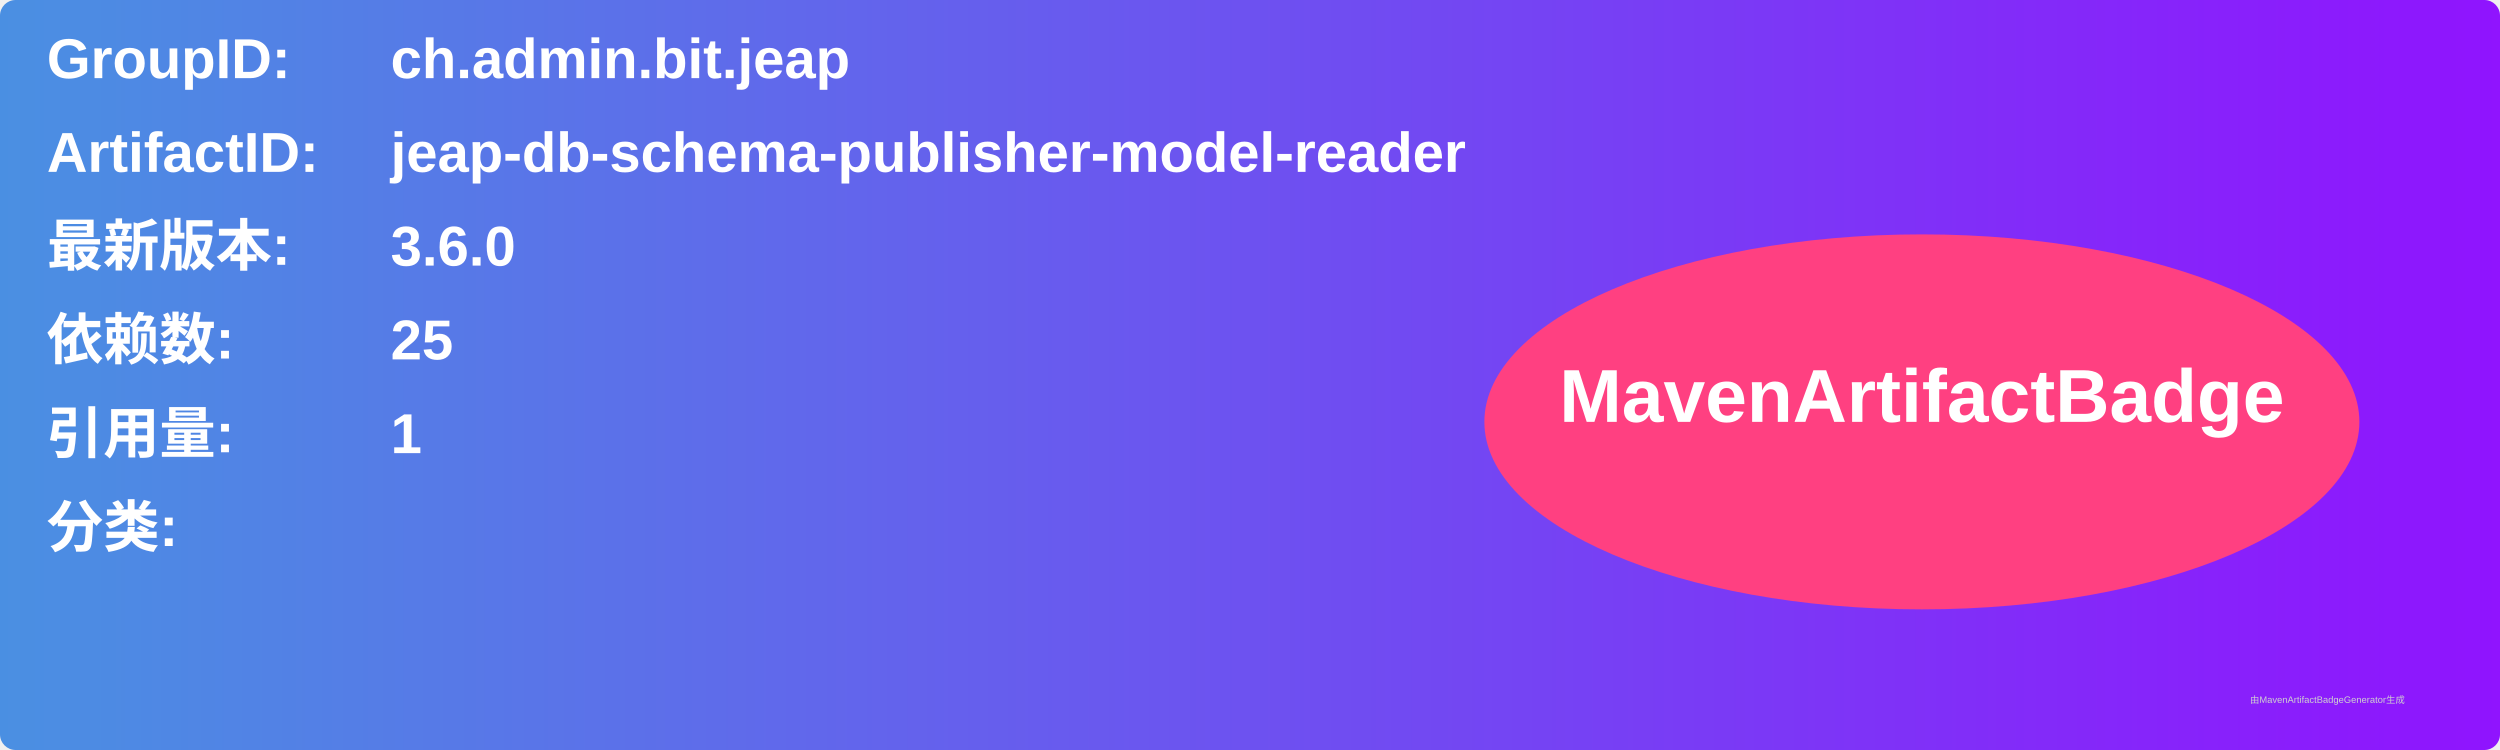
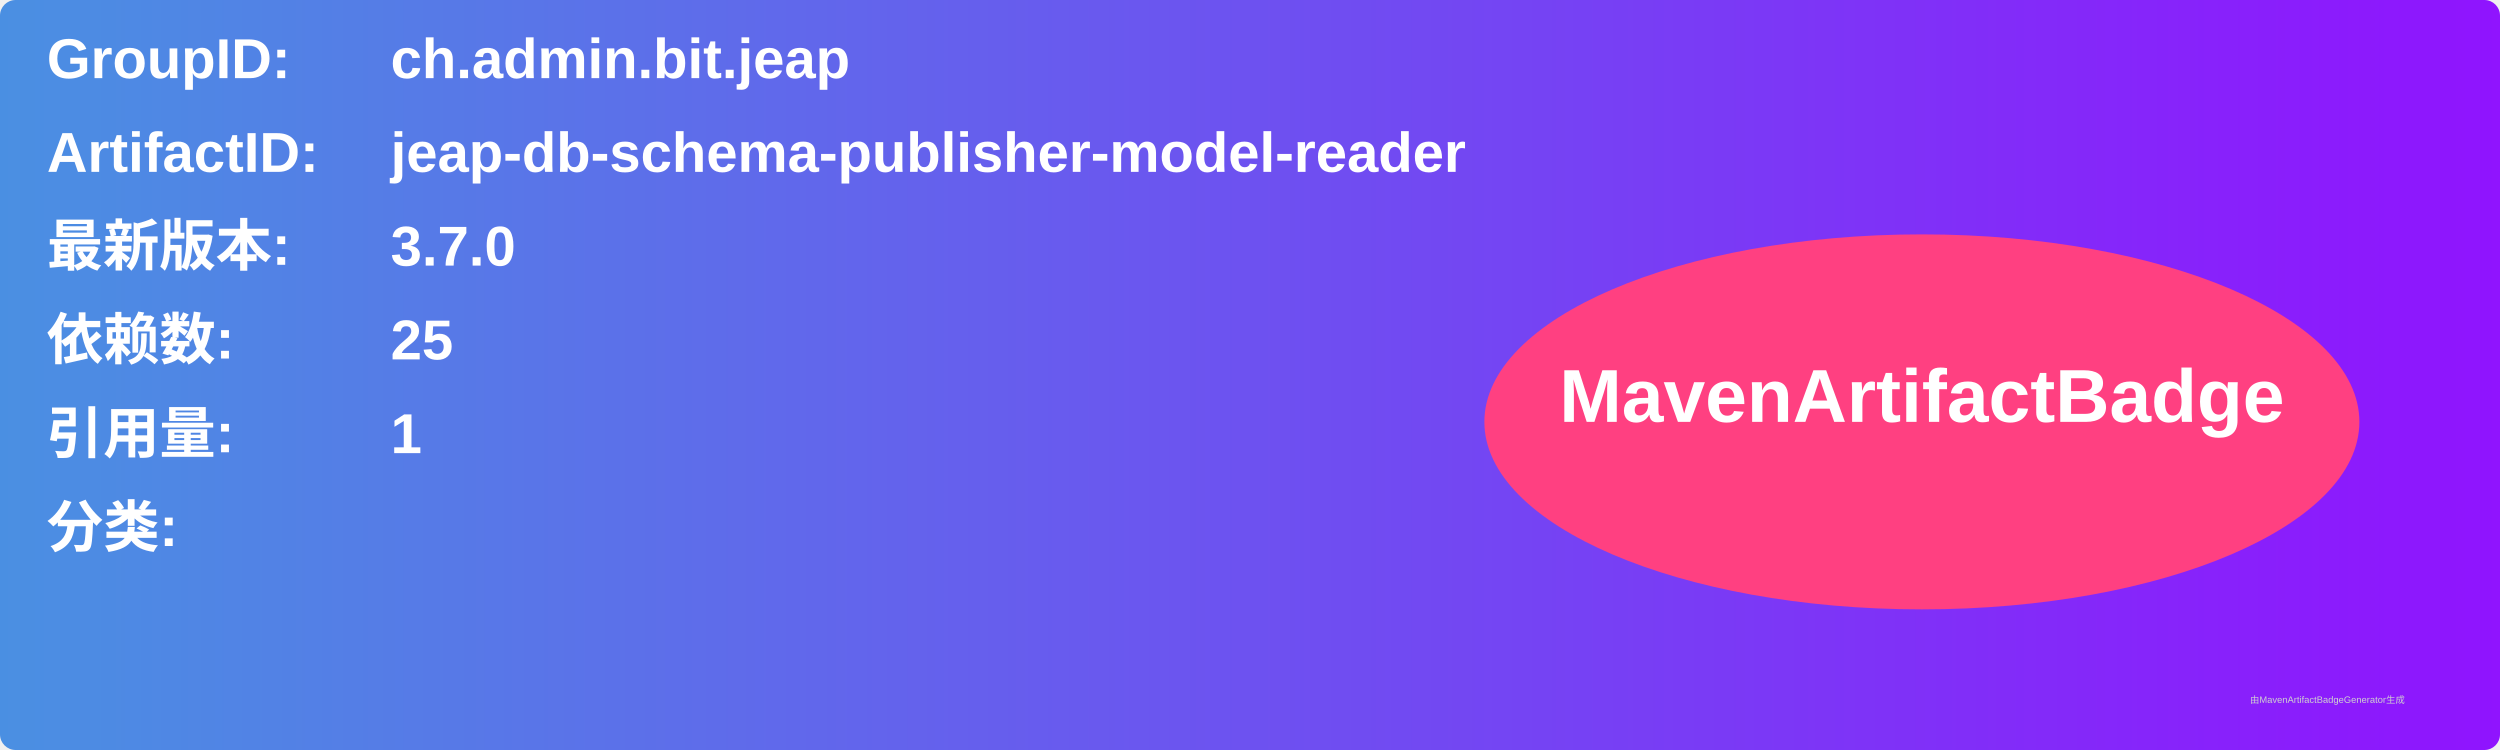
<svg xmlns="http://www.w3.org/2000/svg" width="800" height="240" viewBox="0 0 800 240">
  <linearGradient id="grad" x1="0%" y1="0%" x2="100%" y2="0%">
    <stop offset="0%" stop-color="#4a90e2" />
    <stop offset="100%" stop-color="#9013fe" />
  </linearGradient>
  <rect width="100%" height="100%" rx="5" ry="5" fill="url(#grad)" />
  <g transform="translate(15, 15)">
    <text x="0" y="10" font-family="Arial" font-size="18" fill="white" font-weight="bold" width="260">GroupID:</text>
    <text x="110" y="10" font-family="Arial" font-size="18" fill="white" font-weight="bold" width="460">ch.admin.bit.jeap</text>
    <text x="0" y="40" font-family="Arial" font-size="18" fill="white" font-weight="bold" width="260">ArtifactID:</text>
    <text x="110" y="40" font-family="Arial" font-size="18" fill="white" font-weight="bold" width="460">jeap-db-schema-publisher-model-reader</text>
    <text x="0" y="70" font-family="Arial" font-size="18" fill="white" font-weight="bold">最新版本:</text>
    <text x="110" y="70" font-family="Arial" font-size="18" fill="white" font-weight="bold">
-       <tspan font-weight="bold">3.6.0</tspan>
+       <tspan font-weight="bold">3.7.0</tspan>
    </text>
    <text x="0" y="100" font-family="Arial" font-size="18" fill="white" font-weight="bold">依赖数: </text>
    <text x="110" y="100" font-family="Arial" font-size="18" fill="white">
      <tspan font-weight="bold">25</tspan>
    </text>
    <text x="0" y="130" font-family="Arial" font-size="18" fill="white" font-weight="bold">引用量: </text>
    <text x="110" y="130" font-family="Arial" font-size="18" fill="white">
      <tspan font-weight="bold">1</tspan>
    </text>
    <text x="0" y="160" font-family="Arial" font-size="18" fill="white" font-weight="bold">分类:</text>
    <text x="10" y="190" font-family="Arial" font-size="10" fill="white">
      <tspan font-weight="bold" />
    </text>
    <ellipse cx="600" cy="120" rx="140" ry="60" fill="#ff4081" />
    <text x="600" y="120" text-anchor="middle" font-family="Arial" font-size="24" fill="white" font-weight="bold">MavenArtifactBadge</text>
  </g>
  <text x="720" y="225" font-family="Arial" font-size="3" fill="#d0d0d0">由MavenArtifactBadgeGenerator生成</text>
</svg>
